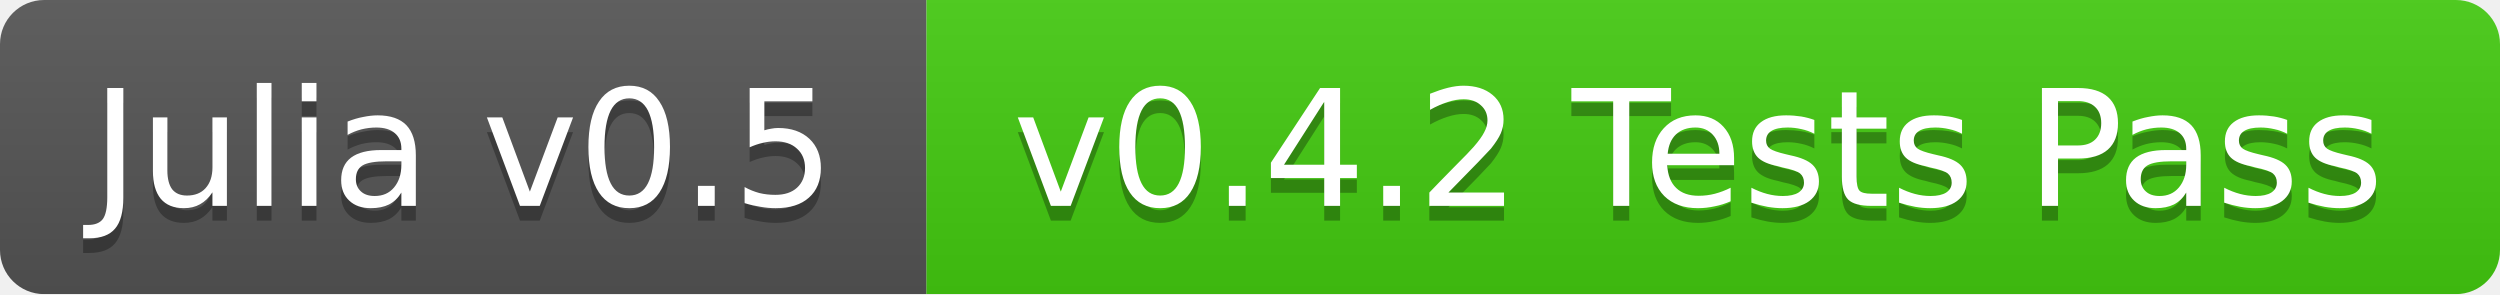
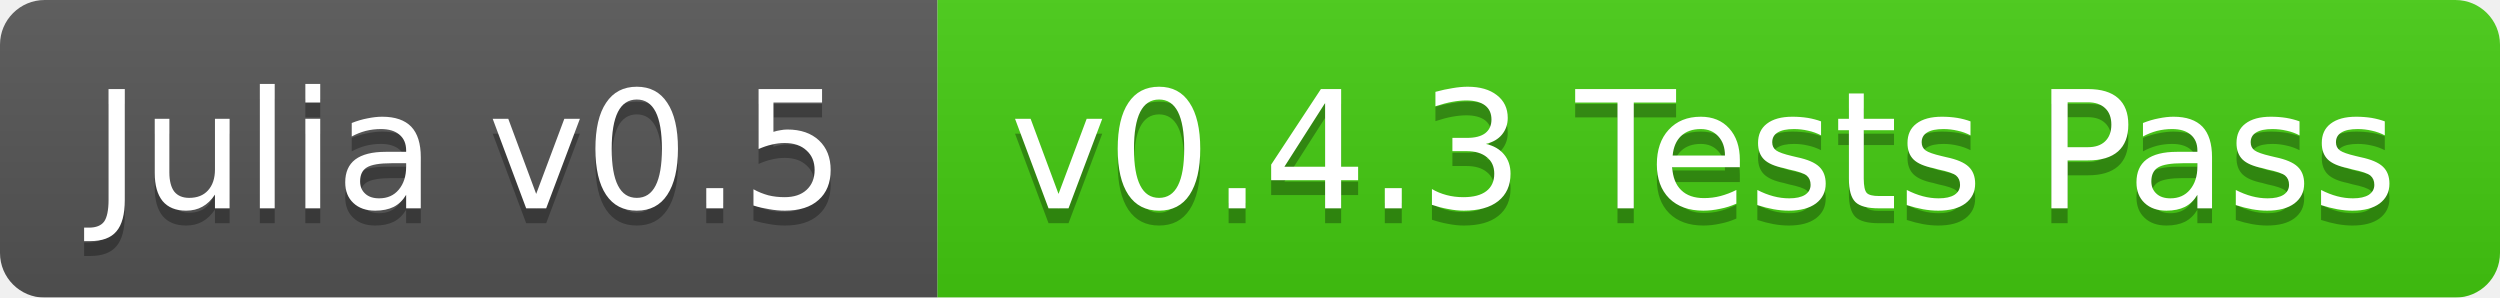
- <svg xmlns="http://www.w3.org/2000/svg" width="170" height="20">
+ <svg xmlns="http://www.w3.org/2000/svg" width="168" height="20">
  <linearGradient id="b" x2="0" y2="100%">
    <stop offset="0" stop-color="#bbb" stop-opacity=".1" />
    <stop offset="1" stop-opacity=".1" />
  </linearGradient>
  <mask id="a">
-     <rect width="170" height="20" rx="3" fill="#fff" />
+     <rect width="168" height="20" rx="3" fill="#fff" />
  </mask>
  <g mask="url(#a)">
    <path fill="#555" d="M0 0h63v20H0z" />
-     <path fill="#4c1" d="M63 0h107v20H63z" />
-     <path fill="url(#b)" d="M0 0h170v20H0z" />
+     <path fill="#4c1" d="M63 0h105v20H63z" />
+     <path fill="url(#b)" d="M0 0h168v20H0z" />
  </g>
  <g fill="#fff" text-anchor="middle" font-family="DejaVu Sans,Verdana,Geneva,sans-serif" font-size="11">
    <text x="31.5" y="15" fill="#010101" fill-opacity=".3">Julia v0.5</text>
    <text x="31.5" y="14">Julia v0.5</text>
-     <text x="115.5" y="15" fill="#010101" fill-opacity=".3">v0.4.2 Tests Pass</text>
-     <text x="115.5" y="14">v0.4.2 Tests Pass</text>
+     <text x="114.5" y="15" fill="#010101" fill-opacity=".3">v0.4.3 Tests Pass</text>
+     <text x="114.5" y="14">v0.4.3 Tests Pass</text>
  </g>
</svg>
